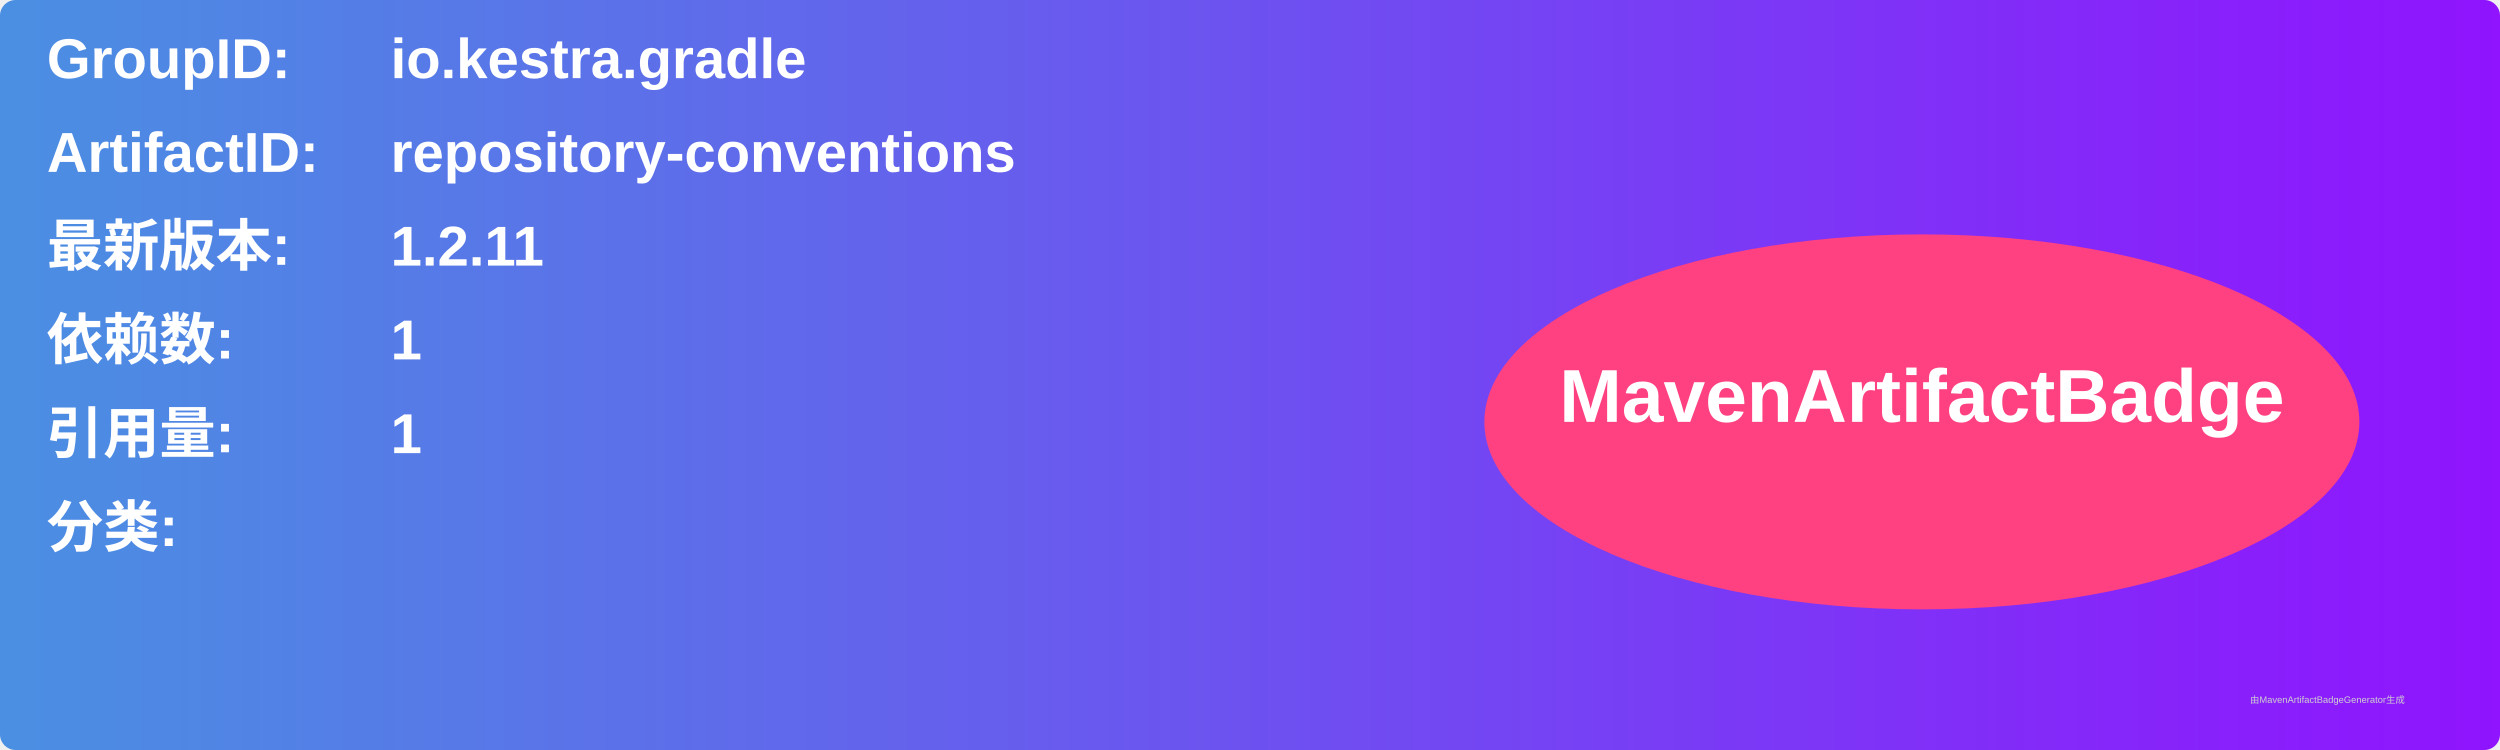
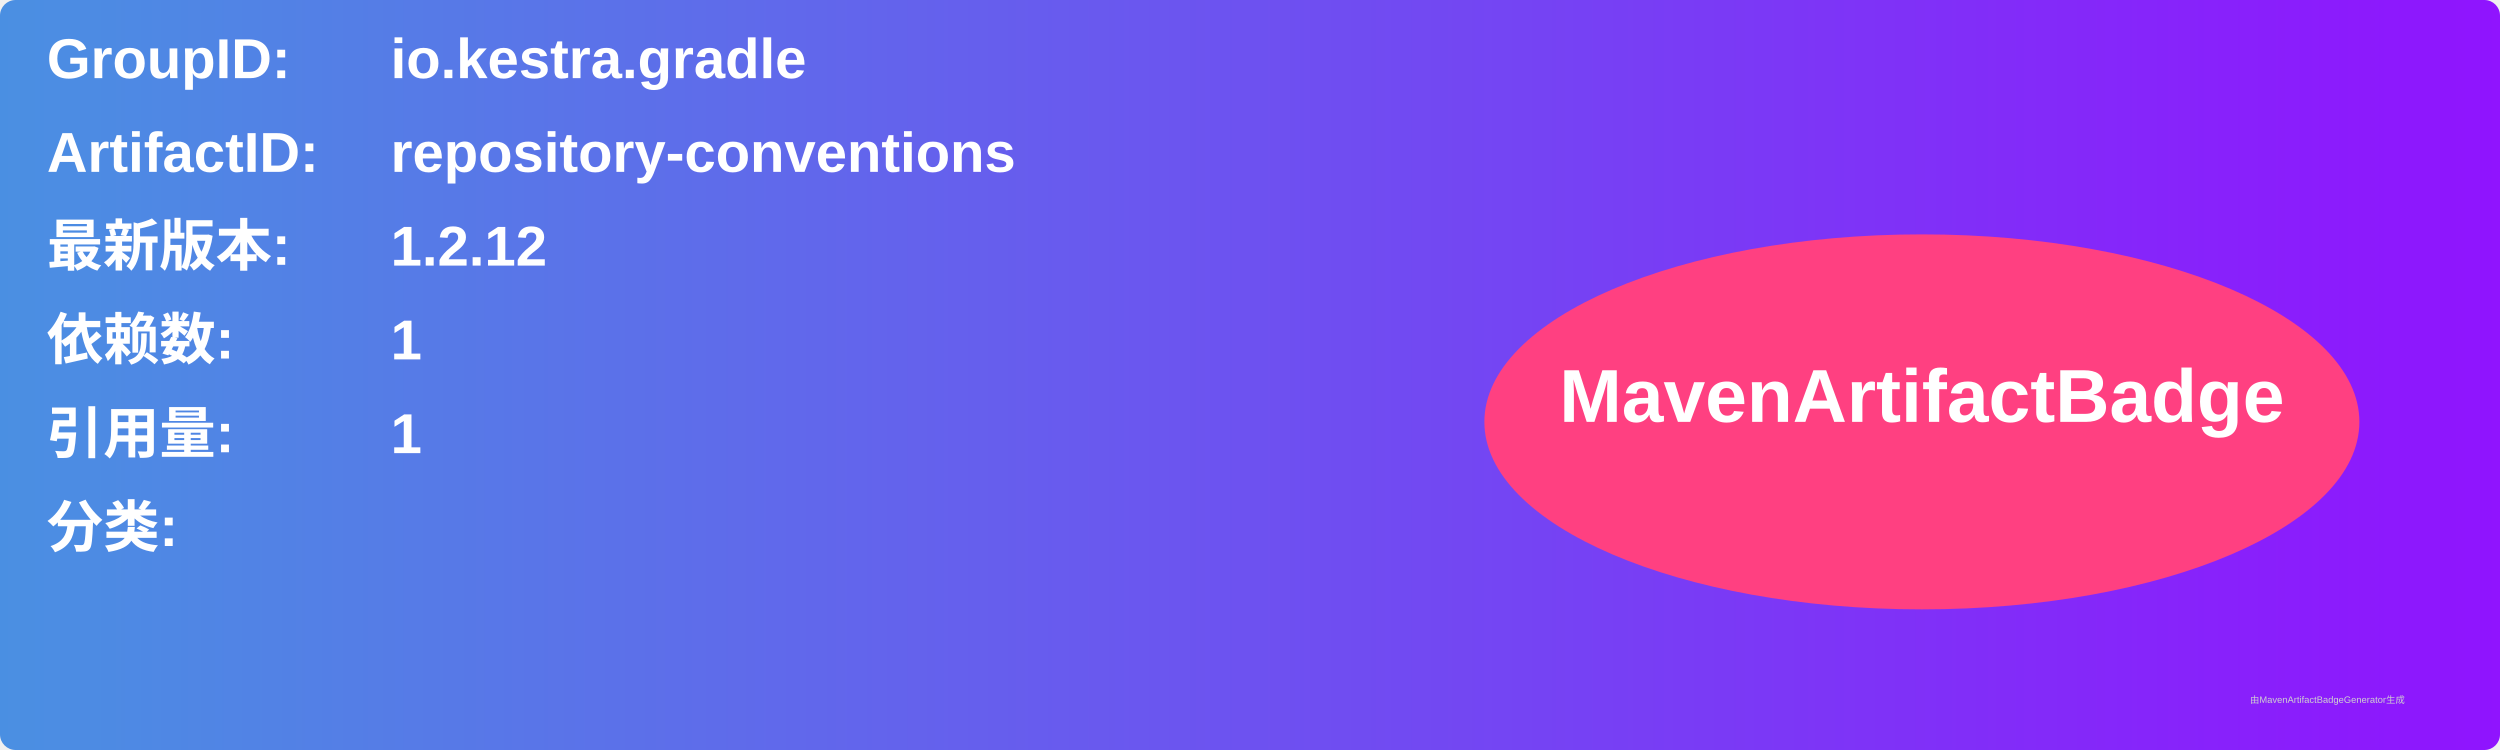
<svg xmlns="http://www.w3.org/2000/svg" width="800" height="240" viewBox="0 0 800 240">
  <linearGradient id="grad" x1="0%" y1="0%" x2="100%" y2="0%">
    <stop offset="0%" stop-color="#4a90e2" />
    <stop offset="100%" stop-color="#9013fe" />
  </linearGradient>
  <rect width="100%" height="100%" rx="5" ry="5" fill="url(#grad)" />
  <g transform="translate(15, 15)">
    <text x="0" y="10" font-family="Arial" font-size="18" fill="white" font-weight="bold" width="260">GroupID:</text>
    <text x="110" y="10" font-family="Arial" font-size="18" fill="white" font-weight="bold" width="460">io.kestra.gradle</text>
    <text x="0" y="40" font-family="Arial" font-size="18" fill="white" font-weight="bold" width="260">ArtifactID:</text>
    <text x="110" y="40" font-family="Arial" font-size="18" fill="white" font-weight="bold" width="460">repository-conventions</text>
    <text x="0" y="70" font-family="Arial" font-size="18" fill="white" font-weight="bold">最新版本:</text>
    <text x="110" y="70" font-family="Arial" font-size="18" fill="white" font-weight="bold">
-       <tspan font-weight="bold">1.2.11</tspan>
+       <tspan font-weight="bold">1.2.12</tspan>
    </text>
    <text x="0" y="100" font-family="Arial" font-size="18" fill="white" font-weight="bold">依赖数: </text>
    <text x="110" y="100" font-family="Arial" font-size="18" fill="white">
      <tspan font-weight="bold">1</tspan>
    </text>
    <text x="0" y="130" font-family="Arial" font-size="18" fill="white" font-weight="bold">引用量: </text>
    <text x="110" y="130" font-family="Arial" font-size="18" fill="white">
      <tspan font-weight="bold">1</tspan>
    </text>
    <text x="0" y="160" font-family="Arial" font-size="18" fill="white" font-weight="bold">分类:</text>
    <text x="10" y="190" font-family="Arial" font-size="10" fill="white">
      <tspan font-weight="bold" />
    </text>
    <ellipse cx="600" cy="120" rx="140" ry="60" fill="#ff4081" />
    <text x="600" y="120" text-anchor="middle" font-family="Arial" font-size="24" fill="white" font-weight="bold">MavenArtifactBadge</text>
  </g>
  <text x="720" y="225" font-family="Arial" font-size="3" fill="#d0d0d0">由MavenArtifactBadgeGenerator生成</text>
</svg>
